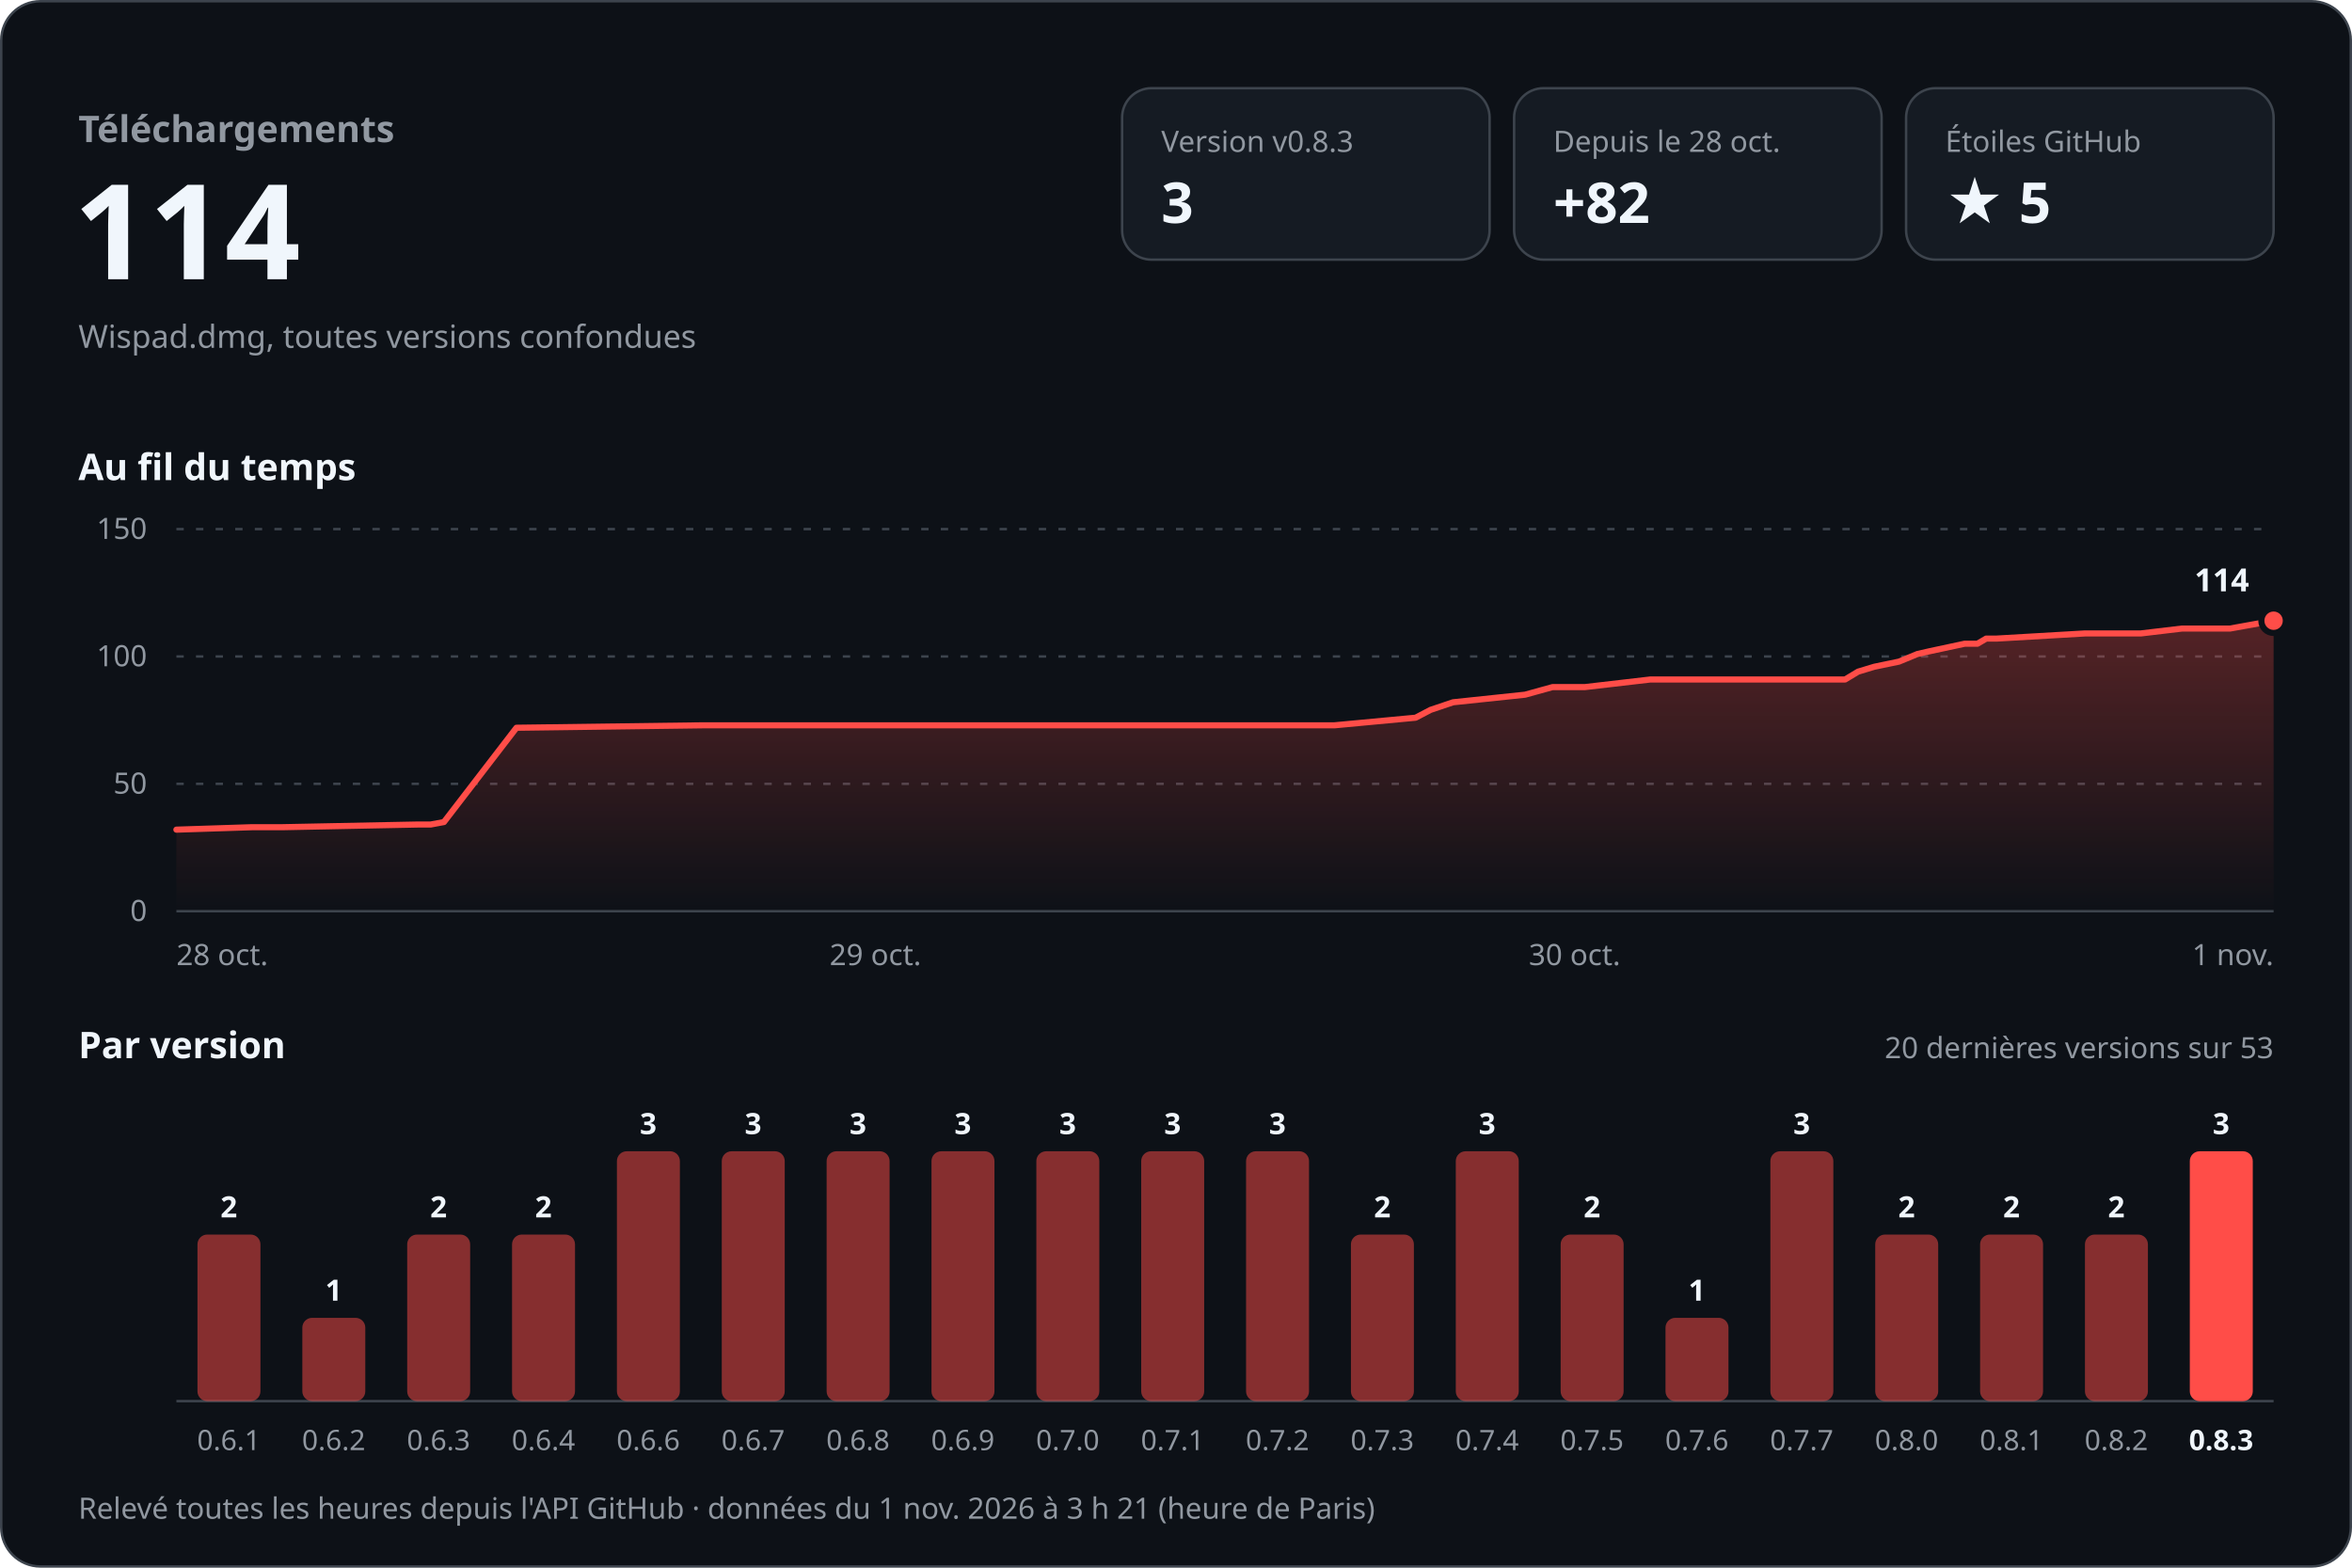
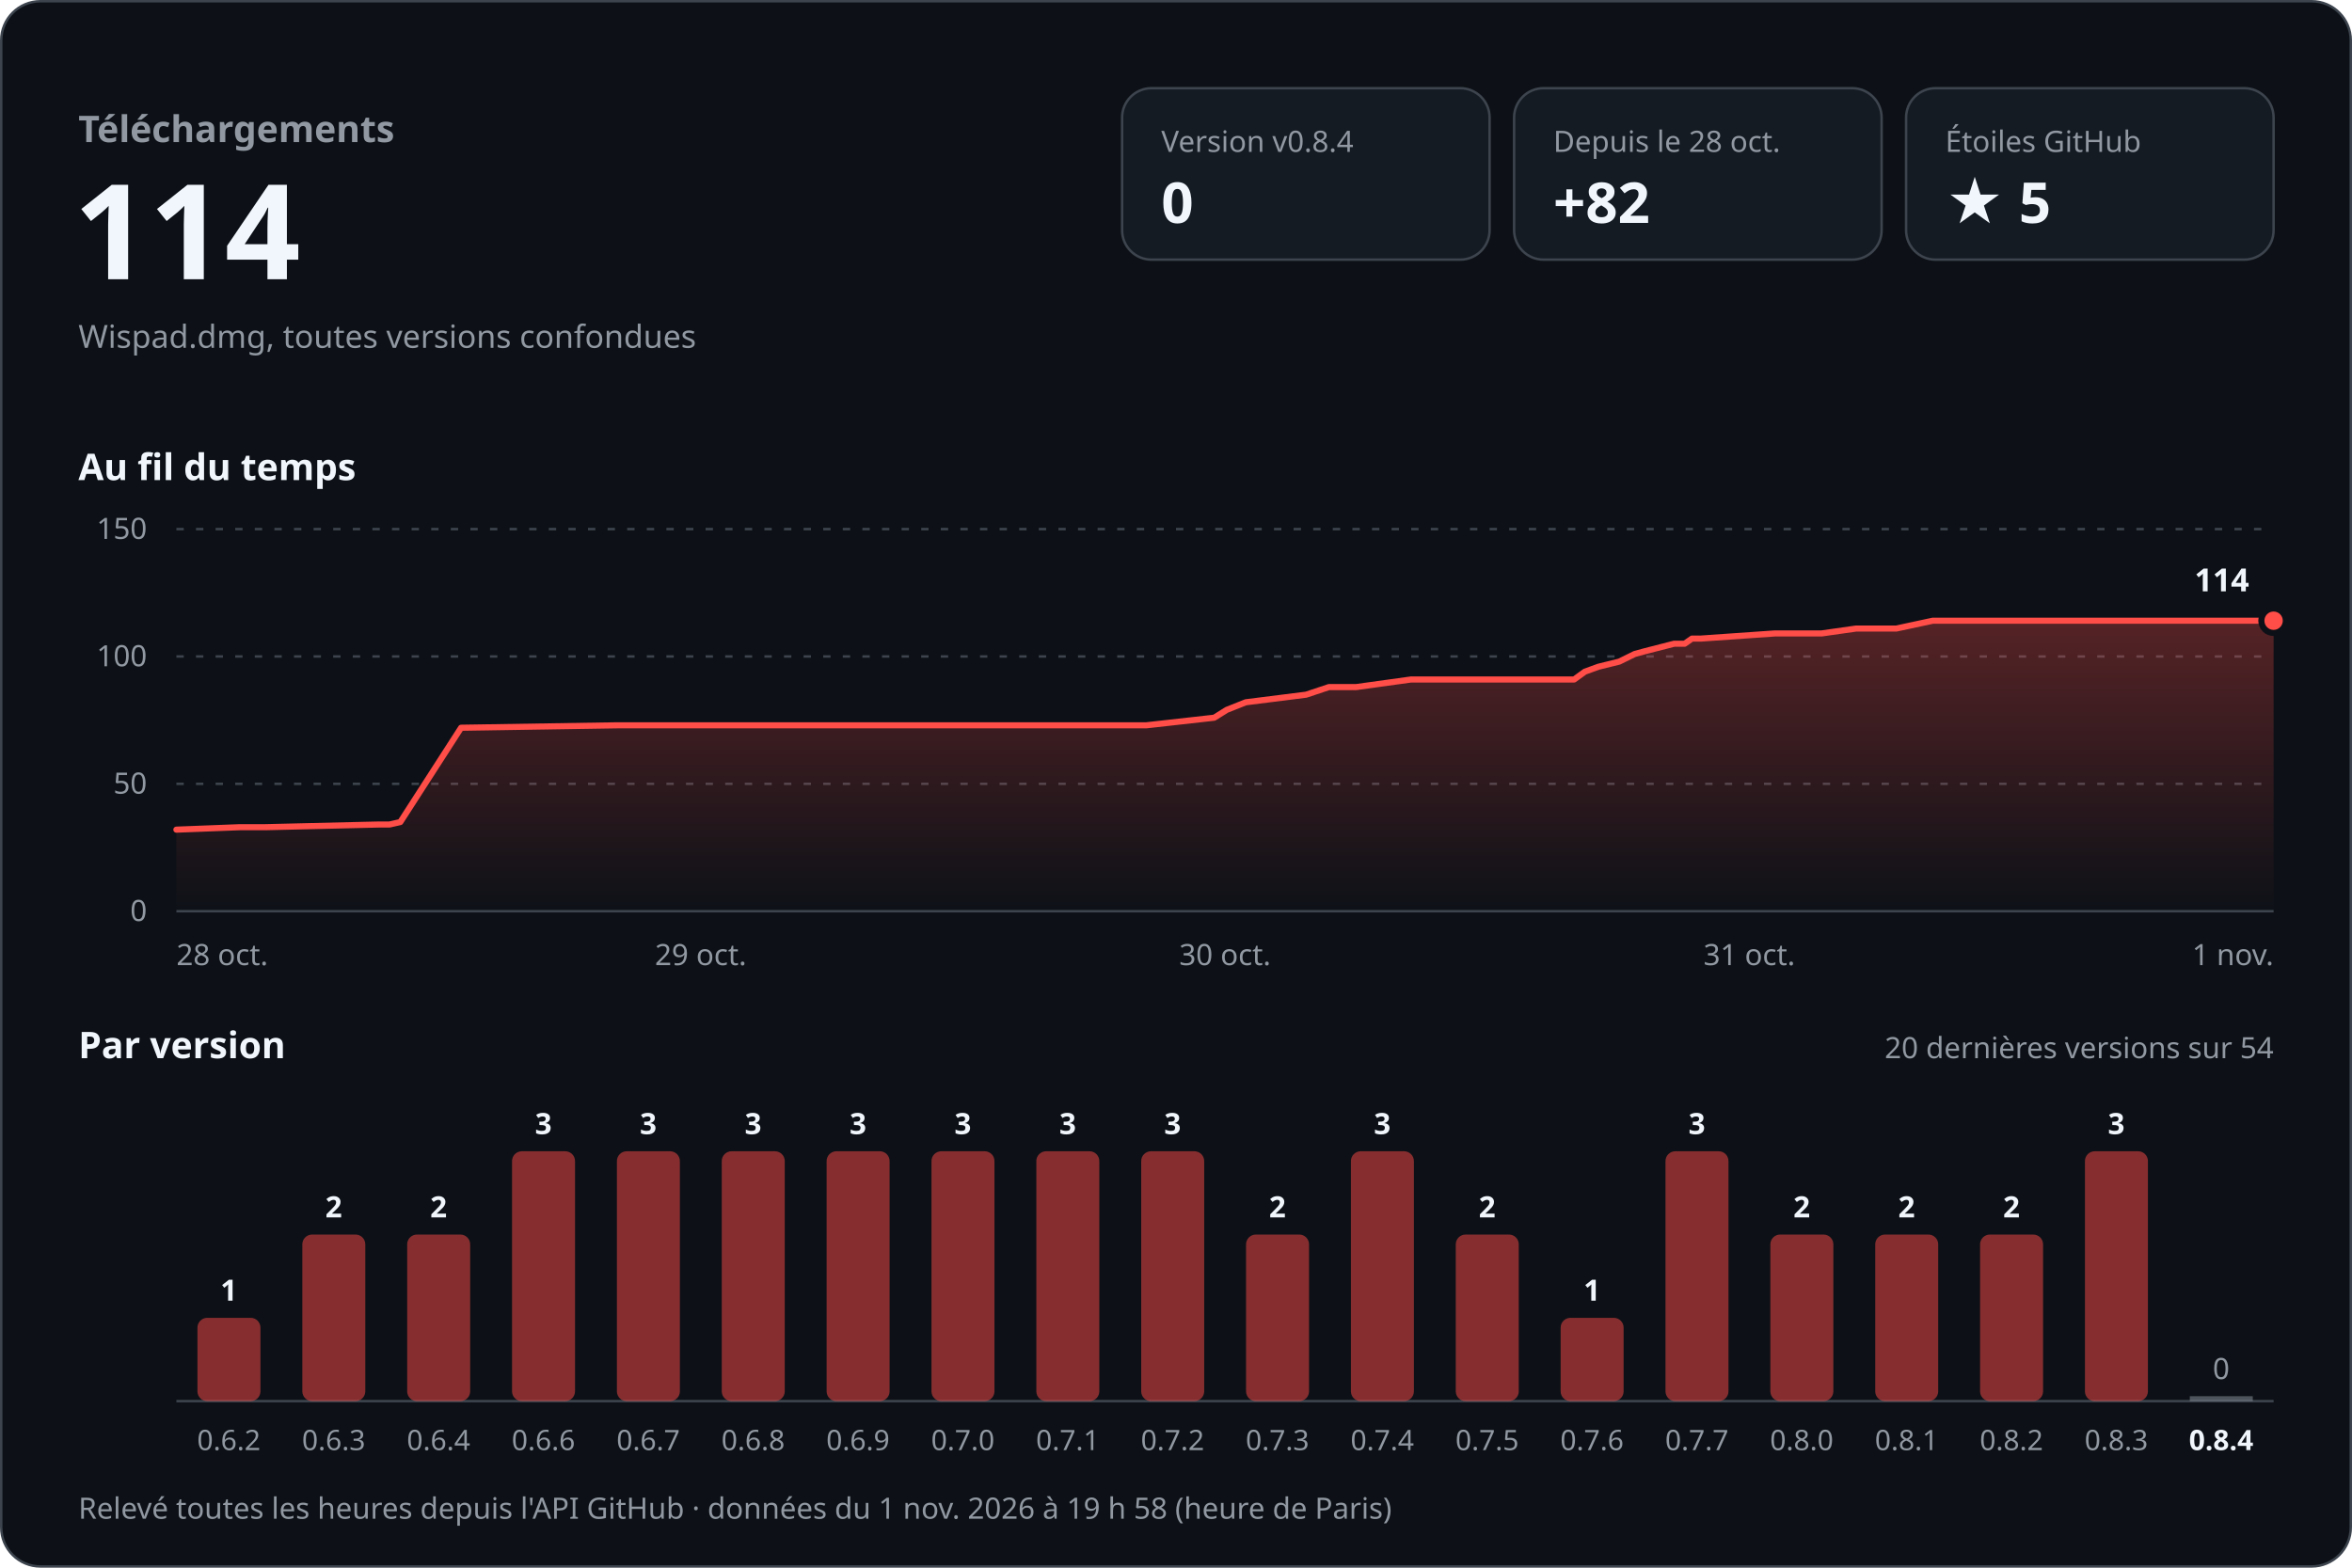
<svg xmlns="http://www.w3.org/2000/svg" width="960" height="640" viewBox="0 0 960 640" role="img" aria-labelledby="titre desc" font-family="-apple-system, BlinkMacSystemFont, 'Segoe UI', 'Noto Sans', Helvetica, Arial, sans-serif" style="font-variant-numeric: tabular-nums">
  <defs>
    <linearGradient id="aire" x1="0" y1="0" x2="0" y2="1">
      <stop offset="0" stop-color="#ff4d48" stop-opacity="0.30" />
      <stop offset="1" stop-color="#ff4d48" stop-opacity="0" />
    </linearGradient>
  </defs>
  <rect x="0.5" y="0.5" width="959" height="639" rx="16" fill="#0d1117" stroke="#3d444d" />
  <text x="32.0" y="58.0" font-size="15" font-weight="600" fill="#9198a1" text-anchor="start">Téléchargements</text>
  <text x="30.0" y="114.0" font-size="54" font-weight="700" fill="#f0f6fc" text-anchor="start">114</text>
  <text x="32.0" y="142.0" font-size="13" font-weight="400" fill="#9198a1" text-anchor="start">Wispad.dmg, toutes versions confondues</text>
  <rect x="458" y="36" width="150" height="70" rx="12" fill="#151b23" stroke="#3d444d" />
-   <text x="474.0" y="62.0" font-size="12" font-weight="500" fill="#9198a1" text-anchor="start">Version v0.8.3</text>
-   <text x="474.0" y="91.0" font-size="23" font-weight="700" fill="#f0f6fc" text-anchor="start">3</text>
+   <text x="474.0" y="62.0" font-size="12" font-weight="500" fill="#9198a1" text-anchor="start">Version v0.8.4</text>
+   <text x="474.0" y="91.0" font-size="23" font-weight="700" fill="#f0f6fc" text-anchor="start">0</text>
  <rect x="618" y="36" width="150" height="70" rx="12" fill="#151b23" stroke="#3d444d" />
  <text x="634.0" y="62.0" font-size="12" font-weight="500" fill="#9198a1" text-anchor="start">Depuis le 28 oct.</text>
  <text x="634.0" y="91.0" font-size="23" font-weight="700" fill="#f0f6fc" text-anchor="start">+82</text>
  <rect x="778" y="36" width="150" height="70" rx="12" fill="#151b23" stroke="#3d444d" />
  <text x="794.0" y="62.0" font-size="12" font-weight="500" fill="#9198a1" text-anchor="start">Étoiles GitHub</text>
  <text x="794.0" y="91.0" font-size="23" font-weight="700" fill="#f0f6fc" text-anchor="start">★ 5</text>
  <text x="32.0" y="196.0" font-size="15" font-weight="600" fill="#f0f6fc" text-anchor="start">Au fil du temps</text>
  <line x1="72" y1="372.0" x2="928" y2="372.0" stroke="#3d444d" />
  <text x="60.0" y="376.0" font-size="12" font-weight="400" fill="#9198a1" text-anchor="end">0</text>
  <line x1="72" y1="320.0" x2="928" y2="320.0" stroke="#3d444d" stroke-dasharray="3 5" />
  <text x="60.0" y="324.0" font-size="12" font-weight="400" fill="#9198a1" text-anchor="end">50</text>
  <line x1="72" y1="268.0" x2="928" y2="268.0" stroke="#3d444d" stroke-dasharray="3 5" />
  <text x="60.0" y="272.0" font-size="12" font-weight="400" fill="#9198a1" text-anchor="end">100</text>
  <line x1="72" y1="216.0" x2="928" y2="216.0" stroke="#3d444d" stroke-dasharray="3 5" />
  <text x="60.0" y="220.0" font-size="12" font-weight="400" fill="#9198a1" text-anchor="end">150</text>
-   <path d="M72.0,338.7 L102.9,337.7 L115.3,337.7 L170.7,336.6 L175.8,336.6 L181.2,335.6 L210.8,297.1 L287.1,296.1 L354.8,296.1 L544.7,296.1 L577.8,293.0 L583.9,289.8 L593.1,286.7 L622.5,283.6 L633.7,280.5 L646.9,280.5 L673.6,277.4 L753.1,277.4 L758.4,274.2 L765.0,272.2 L775.1,270.1 L782.6,267.0 L787.4,265.9 L801.9,262.8 L807.1,262.8 L810.7,260.7 L814.9,260.7 L851.0,258.6 L873.8,258.6 L890.6,256.6 L910.2,256.6 L928.0,253.4 L928.0,372 L72.0,372 Z" fill="url(#aire)" />
-   <path d="M72.0,338.7 L102.9,337.7 L115.3,337.7 L170.7,336.6 L175.8,336.6 L181.2,335.6 L210.8,297.1 L287.1,296.1 L354.8,296.1 L544.7,296.1 L577.8,293.0 L583.9,289.8 L593.1,286.7 L622.5,283.6 L633.7,280.5 L646.9,280.5 L673.6,277.4 L753.1,277.4 L758.4,274.2 L765.0,272.2 L775.1,270.1 L782.6,267.0 L787.4,265.9 L801.9,262.8 L807.1,262.8 L810.7,260.7 L814.9,260.7 L851.0,258.6 L873.8,258.6 L890.6,256.6 L910.2,256.6 L928.0,253.4" fill="none" stroke="#ff4d48" stroke-width="2.5" stroke-linejoin="round" stroke-linecap="round" />
+   <path d="M72.0,338.7 L97.9,337.7 L108.3,337.7 L154.7,336.6 L159.0,336.6 L163.4,335.6 L188.2,297.1 L252.1,296.1 L308.9,296.1 L467.9,296.1 L495.6,293.0 L500.7,289.8 L508.5,286.7 L533.1,283.6 L542.4,280.5 L553.5,280.5 L575.9,277.4 L642.5,277.4 L646.9,274.2 L652.4,272.2 L660.9,270.1 L667.2,267.0 L671.2,265.9 L683.3,262.8 L687.6,262.8 L690.6,260.7 L694.2,260.7 L724.4,258.6 L743.5,258.6 L757.6,256.6 L774.0,256.6 L788.9,253.4 L928.0,253.4 L928.0,372 L72.0,372 Z" fill="url(#aire)" />
+   <path d="M72.0,338.7 L97.9,337.7 L108.3,337.7 L154.7,336.6 L159.0,336.6 L163.4,335.6 L188.2,297.1 L252.1,296.1 L308.9,296.1 L467.9,296.1 L495.6,293.0 L500.7,289.8 L508.5,286.7 L533.1,283.6 L542.4,280.5 L553.5,280.5 L575.9,277.4 L642.5,277.4 L646.9,274.2 L652.4,272.2 L660.9,270.1 L667.2,267.0 L671.2,265.9 L683.3,262.8 L687.6,262.8 L690.6,260.7 L694.2,260.7 L724.4,258.6 L743.5,258.6 L757.6,256.6 L774.0,256.6 L788.9,253.4 L928.0,253.4" fill="none" stroke="#ff4d48" stroke-width="2.5" stroke-linejoin="round" stroke-linecap="round" />
  <circle cx="928.0" cy="253.4" r="5" fill="#ff4d48" stroke="#0d1117" stroke-width="2.5" />
  <text x="918.0" y="241.4" font-size="13" font-weight="700" fill="#f0f6fc" text-anchor="end" stroke="#0d1117" stroke-width="8" stroke-linejoin="round" paint-order="stroke">114</text>
  <text x="72.0" y="394.0" font-size="12" font-weight="400" fill="#9198a1" text-anchor="start">28 oct.</text>
-   <text x="357.3" y="394.0" font-size="12" font-weight="400" fill="#9198a1" text-anchor="middle">29 oct.</text>
-   <text x="642.7" y="394.0" font-size="12" font-weight="400" fill="#9198a1" text-anchor="middle">30 oct.</text>
+   <text x="286.0" y="394.0" font-size="12" font-weight="400" fill="#9198a1" text-anchor="middle">29 oct.</text>
+   <text x="500.0" y="394.0" font-size="12" font-weight="400" fill="#9198a1" text-anchor="middle">30 oct.</text>
+   <text x="714.0" y="394.0" font-size="12" font-weight="400" fill="#9198a1" text-anchor="middle">31 oct.</text>
  <text x="928.0" y="394.0" font-size="12" font-weight="400" fill="#9198a1" text-anchor="end">1 nov.</text>
  <text x="32.0" y="432.0" font-size="15" font-weight="600" fill="#f0f6fc" text-anchor="start">Par version</text>
-   <text x="928.0" y="432.0" font-size="12" font-weight="400" fill="#9198a1" text-anchor="end">20 dernières versions sur 53</text>
+   <text x="928.0" y="432.0" font-size="12" font-weight="400" fill="#9198a1" text-anchor="end">20 dernières versions sur 54</text>
  <line x1="72" y1="572" x2="928" y2="572" stroke="#3d444d" />
-   <rect x="80.6" y="504.0" width="25.7" height="68.0" rx="4.0" fill="#ff4d48" fill-opacity="0.5" />
-   <text x="93.4" y="497.0" font-size="12" font-weight="600" fill="#f0f6fc" text-anchor="middle">2</text>
-   <text x="93.4" y="592.0" font-size="11.5" font-weight="400" fill="#9198a1" text-anchor="middle">0.6.1</text>
-   <rect x="123.4" y="538.0" width="25.7" height="34.0" rx="4.0" fill="#ff4d48" fill-opacity="0.5" />
-   <text x="136.2" y="531.0" font-size="12" font-weight="600" fill="#f0f6fc" text-anchor="middle">1</text>
-   <text x="136.2" y="592.0" font-size="11.5" font-weight="400" fill="#9198a1" text-anchor="middle">0.6.2</text>
+   <rect x="80.6" y="538.0" width="25.7" height="34.0" rx="4.0" fill="#ff4d48" fill-opacity="0.5" />
+   <text x="93.4" y="531.0" font-size="12" font-weight="600" fill="#f0f6fc" text-anchor="middle">1</text>
+   <text x="93.4" y="592.0" font-size="11.5" font-weight="400" fill="#9198a1" text-anchor="middle">0.6.2</text>
+   <rect x="123.4" y="504.0" width="25.7" height="68.0" rx="4.0" fill="#ff4d48" fill-opacity="0.5" />
+   <text x="136.2" y="497.0" font-size="12" font-weight="600" fill="#f0f6fc" text-anchor="middle">2</text>
+   <text x="136.2" y="592.0" font-size="11.5" font-weight="400" fill="#9198a1" text-anchor="middle">0.6.3</text>
  <rect x="166.2" y="504.0" width="25.7" height="68.0" rx="4.0" fill="#ff4d48" fill-opacity="0.5" />
  <text x="179.0" y="497.0" font-size="12" font-weight="600" fill="#f0f6fc" text-anchor="middle">2</text>
-   <text x="179.0" y="592.0" font-size="11.5" font-weight="400" fill="#9198a1" text-anchor="middle">0.6.3</text>
-   <rect x="209.0" y="504.0" width="25.7" height="68.0" rx="4.0" fill="#ff4d48" fill-opacity="0.5" />
-   <text x="221.8" y="497.0" font-size="12" font-weight="600" fill="#f0f6fc" text-anchor="middle">2</text>
-   <text x="221.8" y="592.0" font-size="11.5" font-weight="400" fill="#9198a1" text-anchor="middle">0.6.4</text>
+   <text x="179.0" y="592.0" font-size="11.5" font-weight="400" fill="#9198a1" text-anchor="middle">0.6.4</text>
+   <rect x="209.0" y="470.0" width="25.7" height="102.0" rx="4.0" fill="#ff4d48" fill-opacity="0.5" />
+   <text x="221.8" y="463.0" font-size="12" font-weight="600" fill="#f0f6fc" text-anchor="middle">3</text>
+   <text x="221.8" y="592.0" font-size="11.5" font-weight="400" fill="#9198a1" text-anchor="middle">0.6.6</text>
  <rect x="251.8" y="470.0" width="25.7" height="102.0" rx="4.0" fill="#ff4d48" fill-opacity="0.5" />
  <text x="264.6" y="463.0" font-size="12" font-weight="600" fill="#f0f6fc" text-anchor="middle">3</text>
-   <text x="264.6" y="592.0" font-size="11.5" font-weight="400" fill="#9198a1" text-anchor="middle">0.6.6</text>
+   <text x="264.6" y="592.0" font-size="11.5" font-weight="400" fill="#9198a1" text-anchor="middle">0.6.7</text>
  <rect x="294.6" y="470.0" width="25.7" height="102.0" rx="4.0" fill="#ff4d48" fill-opacity="0.5" />
  <text x="307.4" y="463.0" font-size="12" font-weight="600" fill="#f0f6fc" text-anchor="middle">3</text>
-   <text x="307.4" y="592.0" font-size="11.5" font-weight="400" fill="#9198a1" text-anchor="middle">0.6.7</text>
+   <text x="307.4" y="592.0" font-size="11.5" font-weight="400" fill="#9198a1" text-anchor="middle">0.6.8</text>
  <rect x="337.4" y="470.0" width="25.7" height="102.0" rx="4.0" fill="#ff4d48" fill-opacity="0.5" />
  <text x="350.2" y="463.0" font-size="12" font-weight="600" fill="#f0f6fc" text-anchor="middle">3</text>
-   <text x="350.2" y="592.0" font-size="11.5" font-weight="400" fill="#9198a1" text-anchor="middle">0.6.8</text>
+   <text x="350.2" y="592.0" font-size="11.5" font-weight="400" fill="#9198a1" text-anchor="middle">0.6.9</text>
  <rect x="380.2" y="470.0" width="25.7" height="102.0" rx="4.0" fill="#ff4d48" fill-opacity="0.5" />
  <text x="393.0" y="463.0" font-size="12" font-weight="600" fill="#f0f6fc" text-anchor="middle">3</text>
-   <text x="393.0" y="592.0" font-size="11.5" font-weight="400" fill="#9198a1" text-anchor="middle">0.6.9</text>
+   <text x="393.0" y="592.0" font-size="11.5" font-weight="400" fill="#9198a1" text-anchor="middle">0.7.0</text>
  <rect x="423.0" y="470.0" width="25.7" height="102.0" rx="4.0" fill="#ff4d48" fill-opacity="0.5" />
  <text x="435.8" y="463.0" font-size="12" font-weight="600" fill="#f0f6fc" text-anchor="middle">3</text>
-   <text x="435.8" y="592.0" font-size="11.5" font-weight="400" fill="#9198a1" text-anchor="middle">0.7.0</text>
+   <text x="435.8" y="592.0" font-size="11.5" font-weight="400" fill="#9198a1" text-anchor="middle">0.7.1</text>
  <rect x="465.8" y="470.0" width="25.7" height="102.0" rx="4.0" fill="#ff4d48" fill-opacity="0.5" />
  <text x="478.6" y="463.0" font-size="12" font-weight="600" fill="#f0f6fc" text-anchor="middle">3</text>
-   <text x="478.6" y="592.0" font-size="11.5" font-weight="400" fill="#9198a1" text-anchor="middle">0.7.1</text>
-   <rect x="508.6" y="470.0" width="25.7" height="102.0" rx="4.0" fill="#ff4d48" fill-opacity="0.5" />
-   <text x="521.4" y="463.0" font-size="12" font-weight="600" fill="#f0f6fc" text-anchor="middle">3</text>
-   <text x="521.4" y="592.0" font-size="11.5" font-weight="400" fill="#9198a1" text-anchor="middle">0.7.2</text>
-   <rect x="551.4" y="504.0" width="25.7" height="68.0" rx="4.0" fill="#ff4d48" fill-opacity="0.5" />
-   <text x="564.2" y="497.0" font-size="12" font-weight="600" fill="#f0f6fc" text-anchor="middle">2</text>
-   <text x="564.2" y="592.0" font-size="11.5" font-weight="400" fill="#9198a1" text-anchor="middle">0.7.3</text>
-   <rect x="594.2" y="470.0" width="25.7" height="102.0" rx="4.0" fill="#ff4d48" fill-opacity="0.5" />
-   <text x="607.0" y="463.0" font-size="12" font-weight="600" fill="#f0f6fc" text-anchor="middle">3</text>
-   <text x="607.0" y="592.0" font-size="11.5" font-weight="400" fill="#9198a1" text-anchor="middle">0.7.4</text>
-   <rect x="637.0" y="504.0" width="25.7" height="68.0" rx="4.0" fill="#ff4d48" fill-opacity="0.5" />
-   <text x="649.8" y="497.0" font-size="12" font-weight="600" fill="#f0f6fc" text-anchor="middle">2</text>
-   <text x="649.8" y="592.0" font-size="11.5" font-weight="400" fill="#9198a1" text-anchor="middle">0.7.5</text>
-   <rect x="679.8" y="538.0" width="25.7" height="34.0" rx="4.0" fill="#ff4d48" fill-opacity="0.5" />
-   <text x="692.6" y="531.0" font-size="12" font-weight="600" fill="#f0f6fc" text-anchor="middle">1</text>
-   <text x="692.6" y="592.0" font-size="11.5" font-weight="400" fill="#9198a1" text-anchor="middle">0.7.6</text>
-   <rect x="722.6" y="470.0" width="25.7" height="102.0" rx="4.0" fill="#ff4d48" fill-opacity="0.5" />
-   <text x="735.4" y="463.0" font-size="12" font-weight="600" fill="#f0f6fc" text-anchor="middle">3</text>
-   <text x="735.4" y="592.0" font-size="11.5" font-weight="400" fill="#9198a1" text-anchor="middle">0.7.7</text>
+   <text x="478.6" y="592.0" font-size="11.5" font-weight="400" fill="#9198a1" text-anchor="middle">0.7.2</text>
+   <rect x="508.6" y="504.0" width="25.7" height="68.0" rx="4.0" fill="#ff4d48" fill-opacity="0.5" />
+   <text x="521.4" y="497.0" font-size="12" font-weight="600" fill="#f0f6fc" text-anchor="middle">2</text>
+   <text x="521.4" y="592.0" font-size="11.5" font-weight="400" fill="#9198a1" text-anchor="middle">0.7.3</text>
+   <rect x="551.4" y="470.0" width="25.7" height="102.0" rx="4.0" fill="#ff4d48" fill-opacity="0.5" />
+   <text x="564.2" y="463.0" font-size="12" font-weight="600" fill="#f0f6fc" text-anchor="middle">3</text>
+   <text x="564.2" y="592.0" font-size="11.5" font-weight="400" fill="#9198a1" text-anchor="middle">0.7.4</text>
+   <rect x="594.2" y="504.0" width="25.7" height="68.0" rx="4.0" fill="#ff4d48" fill-opacity="0.5" />
+   <text x="607.0" y="497.0" font-size="12" font-weight="600" fill="#f0f6fc" text-anchor="middle">2</text>
+   <text x="607.0" y="592.0" font-size="11.5" font-weight="400" fill="#9198a1" text-anchor="middle">0.7.5</text>
+   <rect x="637.0" y="538.0" width="25.7" height="34.0" rx="4.0" fill="#ff4d48" fill-opacity="0.5" />
+   <text x="649.8" y="531.0" font-size="12" font-weight="600" fill="#f0f6fc" text-anchor="middle">1</text>
+   <text x="649.8" y="592.0" font-size="11.5" font-weight="400" fill="#9198a1" text-anchor="middle">0.7.6</text>
+   <rect x="679.8" y="470.0" width="25.7" height="102.0" rx="4.0" fill="#ff4d48" fill-opacity="0.5" />
+   <text x="692.6" y="463.0" font-size="12" font-weight="600" fill="#f0f6fc" text-anchor="middle">3</text>
+   <text x="692.6" y="592.0" font-size="11.5" font-weight="400" fill="#9198a1" text-anchor="middle">0.7.7</text>
+   <rect x="722.6" y="504.0" width="25.7" height="68.0" rx="4.0" fill="#ff4d48" fill-opacity="0.5" />
+   <text x="735.4" y="497.0" font-size="12" font-weight="600" fill="#f0f6fc" text-anchor="middle">2</text>
+   <text x="735.4" y="592.0" font-size="11.5" font-weight="400" fill="#9198a1" text-anchor="middle">0.8.0</text>
  <rect x="765.4" y="504.0" width="25.7" height="68.0" rx="4.0" fill="#ff4d48" fill-opacity="0.5" />
  <text x="778.2" y="497.0" font-size="12" font-weight="600" fill="#f0f6fc" text-anchor="middle">2</text>
-   <text x="778.2" y="592.0" font-size="11.5" font-weight="400" fill="#9198a1" text-anchor="middle">0.8.0</text>
+   <text x="778.2" y="592.0" font-size="11.5" font-weight="400" fill="#9198a1" text-anchor="middle">0.8.1</text>
  <rect x="808.2" y="504.0" width="25.7" height="68.0" rx="4.0" fill="#ff4d48" fill-opacity="0.5" />
  <text x="821.0" y="497.0" font-size="12" font-weight="600" fill="#f0f6fc" text-anchor="middle">2</text>
-   <text x="821.0" y="592.0" font-size="11.5" font-weight="400" fill="#9198a1" text-anchor="middle">0.8.1</text>
-   <rect x="851.0" y="504.0" width="25.7" height="68.0" rx="4.0" fill="#ff4d48" fill-opacity="0.5" />
-   <text x="863.8" y="497.0" font-size="12" font-weight="600" fill="#f0f6fc" text-anchor="middle">2</text>
-   <text x="863.8" y="592.0" font-size="11.5" font-weight="400" fill="#9198a1" text-anchor="middle">0.8.2</text>
-   <rect x="893.8" y="470.0" width="25.7" height="102.0" rx="4.0" fill="#ff4d48" fill-opacity="1" />
-   <text x="906.6" y="463.0" font-size="12" font-weight="600" fill="#f0f6fc" text-anchor="middle">3</text>
-   <text x="906.6" y="592.0" font-size="11.5" font-weight="600" fill="#f0f6fc" text-anchor="middle">0.8.3</text>
-   <text x="32.0" y="620.0" font-size="12" font-weight="400" fill="#9198a1" text-anchor="start">Relevé toutes les heures depuis l'API GitHub · données du 1 nov. 2026 à 3 h 21 (heure de Paris)</text>
+   <text x="821.0" y="592.0" font-size="11.5" font-weight="400" fill="#9198a1" text-anchor="middle">0.8.2</text>
+   <rect x="851.0" y="470.0" width="25.7" height="102.0" rx="4.0" fill="#ff4d48" fill-opacity="0.5" />
+   <text x="863.8" y="463.0" font-size="12" font-weight="600" fill="#f0f6fc" text-anchor="middle">3</text>
+   <text x="863.8" y="592.0" font-size="11.5" font-weight="400" fill="#9198a1" text-anchor="middle">0.8.3</text>
+   <rect x="893.8" y="570.0" width="25.7" height="2" fill="#9198a1" fill-opacity="0.5" />
+   <text x="906.6" y="563.0" font-size="12" font-weight="500" fill="#9198a1" text-anchor="middle">0</text>
+   <text x="906.6" y="592.0" font-size="11.5" font-weight="600" fill="#f0f6fc" text-anchor="middle">0.8.4</text>
+   <text x="32.0" y="620.0" font-size="12" font-weight="400" fill="#9198a1" text-anchor="start">Relevé toutes les heures depuis l'API GitHub · données du 1 nov. 2026 à 19 h 58 (heure de Paris)</text>
</svg>
